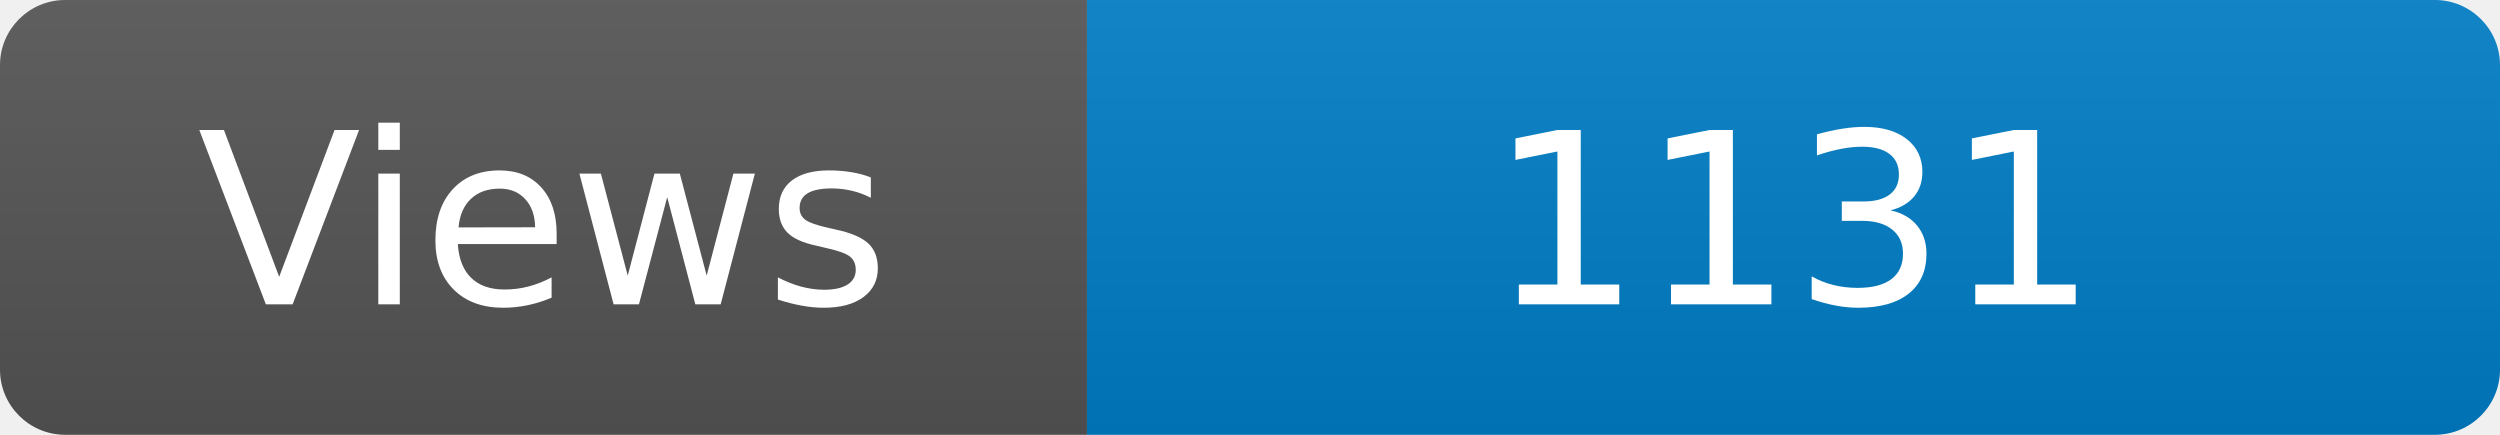
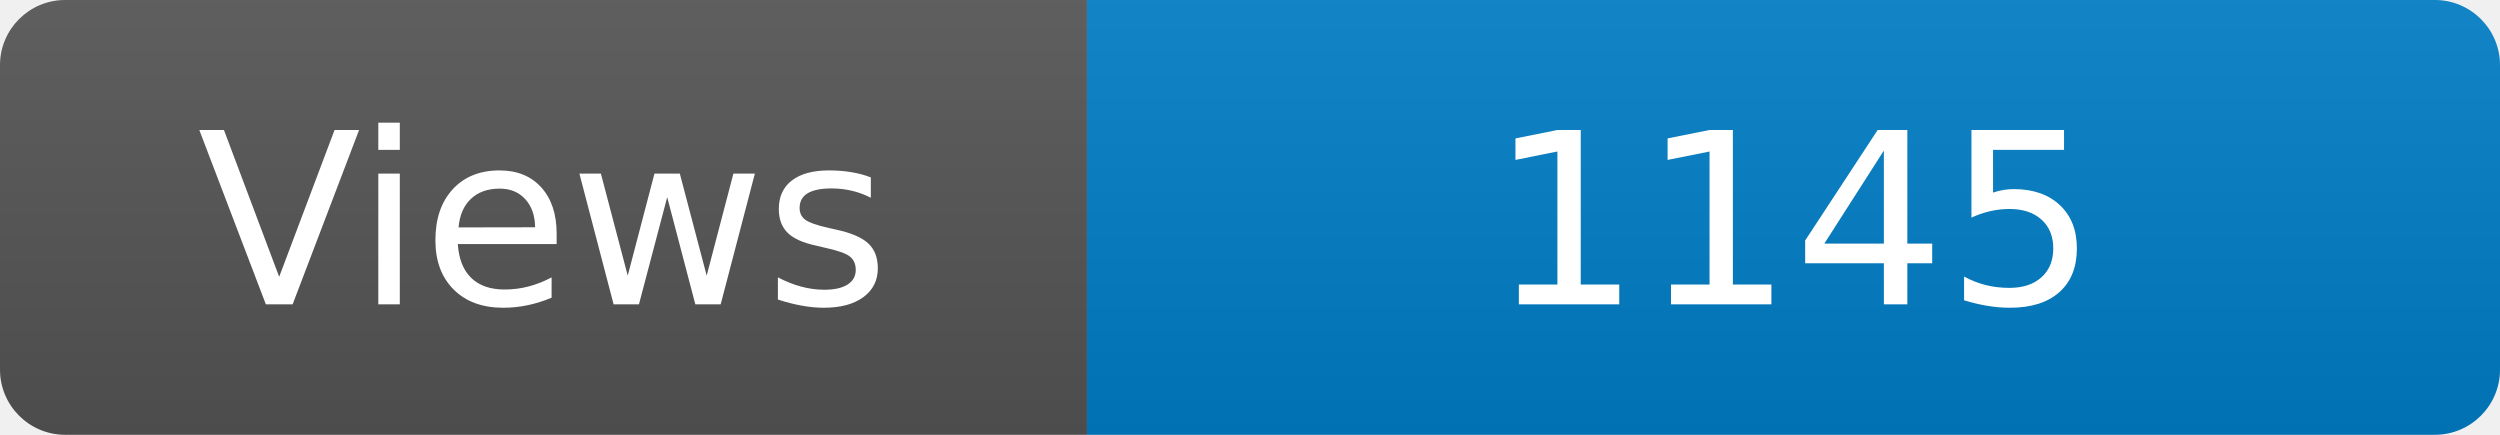
<svg xmlns="http://www.w3.org/2000/svg" width="115" height="20" role="img" aria-label="Maintained?: yes">
  <linearGradient id="s" x2="0" y2="100%">
    <stop offset="0" stop-color="#bbb" stop-opacity=".1" />
    <stop offset="1" stop-opacity=".1" />
  </linearGradient>
  <clipPath id="r">
    <rect width="115" height="20" rx="3" fill="#fff" />
  </clipPath>
  <g clip-path="url(#r)">
    <rect width="50" height="20" fill="#555" />
    <rect x="50" width="160" height="20" fill="#007ec6" />
    <rect width="115" height="20" fill="url(#s)" />
  </g>
  <g fill="#fff" text-anchor="middle" font-family="Verdana,Geneva,DejaVu Sans,sans-serif" font-size="110">
    <text x="250" y="140" transform="scale(.1)" fill="#fff">Views</text>
-     <text x="825" y="140" transform="scale(.1)" fill="#fff">1131</text>
+     <text x="825" y="140" transform="scale(.1)" fill="#fff">1145</text>
  </g>
</svg>
